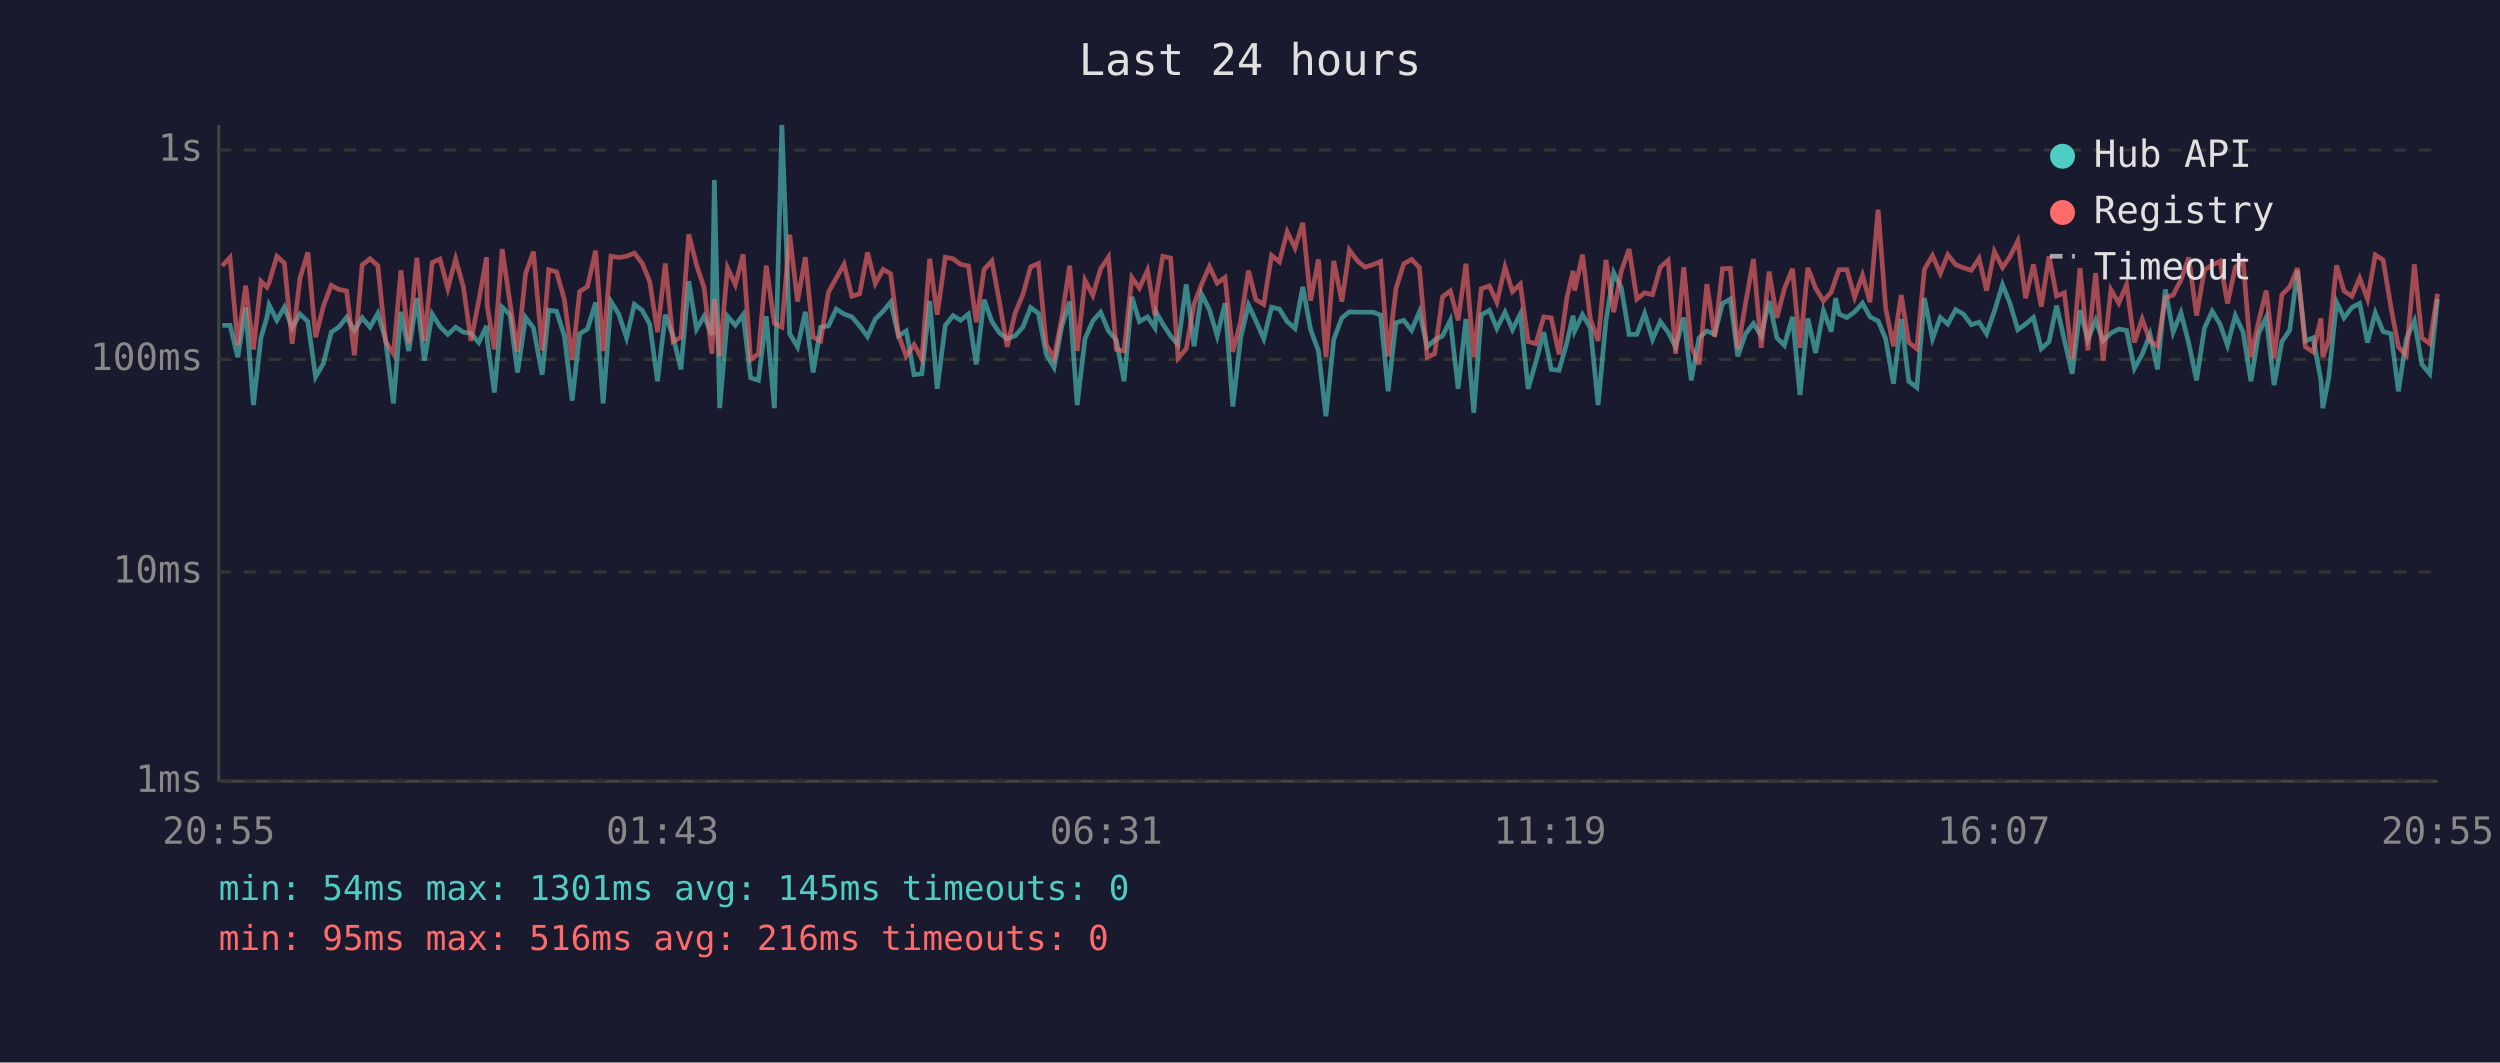
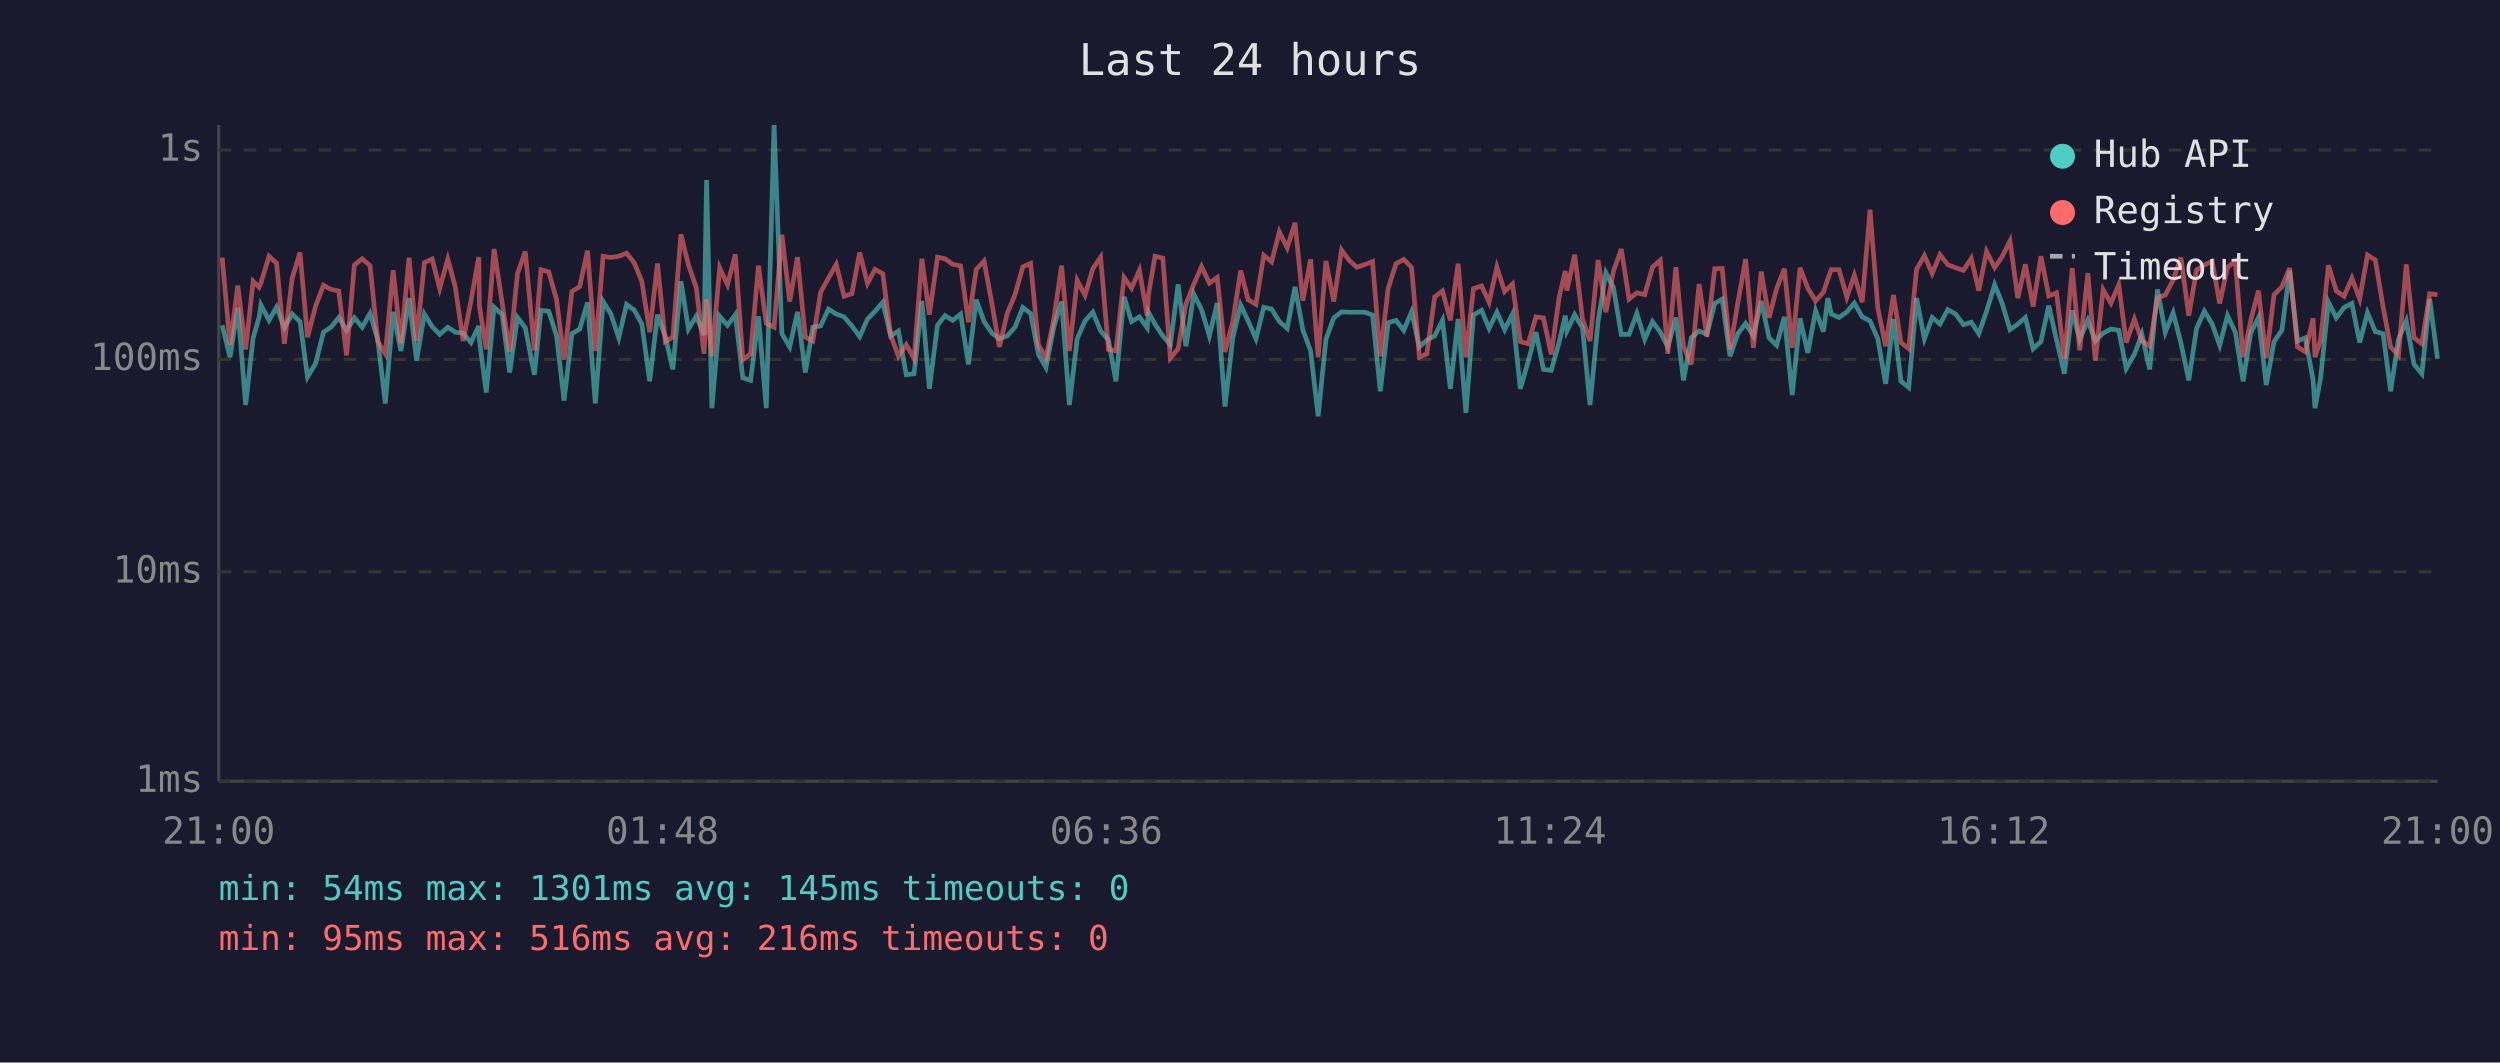
<svg xmlns="http://www.w3.org/2000/svg" viewBox="0 0 800 340" font-family="monospace" font-size="12">
  <rect width="800" height="340" fill="#1a1a2e" />
  <text x="400" y="24" fill="#e0e0e0" font-size="14" text-anchor="middle">Last 24 hours</text>
  <line x1="70" y1="40" x2="70" y2="250" stroke="#444" stroke-width="1" />
  <line x1="70" y1="250" x2="780" y2="250" stroke="#444" stroke-width="1" />
  <line x1="70" y1="250" x2="780" y2="250" stroke="#333" stroke-width="1" stroke-dasharray="4" />
  <text x="65" y="250" fill="#888" text-anchor="end" dominant-baseline="middle">1ms</text>
  <line x1="70" y1="183" x2="780" y2="183" stroke="#333" stroke-width="1" stroke-dasharray="4" />
  <text x="65" y="183" fill="#888" text-anchor="end" dominant-baseline="middle">10ms</text>
  <line x1="70" y1="115" x2="780" y2="115" stroke="#333" stroke-width="1" stroke-dasharray="4" />
  <text x="65" y="115" fill="#888" text-anchor="end" dominant-baseline="middle">100ms</text>
  <line x1="70" y1="48" x2="780" y2="48" stroke="#333" stroke-width="1" stroke-dasharray="4" />
  <text x="65" y="48" fill="#888" text-anchor="end" dominant-baseline="middle">1s</text>
-   <text x="70" y="270" fill="#888" text-anchor="middle">20:55</text>
-   <text x="212" y="270" fill="#888" text-anchor="middle">01:43</text>
-   <text x="354" y="270" fill="#888" text-anchor="middle">06:31</text>
-   <text x="496" y="270" fill="#888" text-anchor="middle">11:19</text>
-   <text x="638" y="270" fill="#888" text-anchor="middle">16:07</text>
-   <text x="780" y="270" fill="#888" text-anchor="middle">20:55</text>
-   <polyline points="71.1,104.1 73.6,104.1 76.1,114.3 78.6,98.4 81.1,129.6 83.5,108.1 85.4,101.6 86.1,97.6 88.6,102.5 91.0,98.3 93.5,104.9 96.0,100.5 98.5,102.9 101.0,120.6 103.5,116.3 106.0,106.3 108.4,104.7 110.9,101.6 113.4,105.7 115.9,101.7 118.4,104.7 120.9,100.3 123.4,108.8 125.9,129.1 128.3,99.8 130.8,112.3 133.4,95.4 135.8,115.4 138.3,100.5 140.8,104.5 143.3,107.0 145.8,104.7 148.3,106.3 150.7,106.6 153.2,109.6 155.7,104.3 155.9,108.8 158.2,125.6 160.7,98.3 163.2,100.7 165.6,119.2 168.2,101.6 170.7,104.9 173.5,119.9 175.6,99.3 178.1,99.6 180.6,107.5 183.1,128.2 185.5,106.8 188.0,105.3 190.6,96.8 193.0,129.1 195.5,96.5 198.0,100.5 200.5,108.1 203.0,97.4 205.5,99.3 207.9,103.7 210.4,122.0 212.9,100.7 215.4,107.7 217.9,118.2 220.4,90.0 222.9,105.3 225.3,101.2 227.8,107.2 228.6,57.6 230.3,130.6 232.8,101.2 235.3,104.1 237.8,100.7 240.2,120.9 242.7,121.7 245.2,101.2 247.8,130.6 250.2,40.0 252.7,106.8 255.2,111.0 257.7,99.8 260.2,119.2 262.6,104.7 265.1,104.3 267.6,98.9 270.1,100.5 272.6,101.4 275.1,104.3 277.6,107.7 280.1,102.1 282.6,99.6 285.0,96.7 287.5,107.5 290.0,105.9 292.5,119.9 295.0,119.6 297.5,96.3 299.9,124.4 302.5,104.1 305.0,101.0 307.4,102.5 309.9,100.5 312.4,116.6 314.9,95.9 317.4,102.9 319.9,106.6 322.3,108.4 324.8,107.5 327.3,104.7 329.8,98.4 332.3,100.3 334.8,113.4 337.3,117.6 339.8,104.3 342.3,96.5 344.7,129.6 347.2,108.4 349.7,102.7 352.2,99.9 354.7,105.9 357.2,108.8 359.7,122.0 362.2,95.0 364.6,102.9 367.2,101.4 369.6,104.9 370.0,99.9 372.1,103.7 374.6,107.5 377.0,110.3 379.6,91.0 382.1,110.8 384.5,94.1 387.0,99.1 389.5,107.5 392.0,97.0 394.5,130.1 397.0,108.1 399.5,97.6 401.9,102.7 404.4,108.4 406.9,98.3 409.4,98.9 411.9,102.9 414.4,105.1 416.9,91.8 419.4,105.5 421.9,112.3 424.3,133.2 426.8,108.6 429.4,101.7 431.8,99.8 434.3,99.9 436.8,99.9 439.3,99.9 441.8,100.8 444.2,125.2 446.7,103.3 449.2,102.5 451.7,105.7 454.2,99.8 456.7,111.0 459.1,108.8 461.6,107.5 464.1,102.5 466.6,124.4 469.1,102.1 471.6,132.1 474.0,100.8 476.6,99.3 479.0,105.1 481.6,99.9 484.0,105.5 486.5,100.5 489.0,124.4 491.5,115.7 494.0,106.3 496.4,118.2 498.9,118.5 501.4,109.6 503.4,101.0 503.9,105.9 506.4,100.7 508.9,104.9 511.4,129.6 513.9,102.7 516.4,87.3 518.8,92.0 521.3,107.0 523.8,107.0 526.3,100.3 528.8,108.6 531.3,102.9 533.8,106.3 536.2,111.0 538.8,101.6 541.2,121.7 543.7,108.1 546.2,105.9 548.7,107.0 551.2,97.1 553.7,95.7 556.1,114.0 558.6,106.8 561.1,103.5 563.6,107.5 566.1,96.3 568.6,108.1 571.0,110.5 573.6,101.4 576.0,126.4 578.5,101.9 581.0,112.9 583.5,99.4 586.0,106.1 587.4,95.4 588.5,100.5 591.0,101.6 593.5,99.8 596.0,97.0 598.4,101.4 601.0,102.7 603.4,108.4 605.9,122.8 608.4,102.1 610.8,122.0 613.4,124.0 615.8,95.4 618.4,108.4 620.9,101.6 623.3,103.7 625.8,99.1 628.3,100.5 630.8,103.9 633.3,103.1 635.7,106.8 638.2,99.6 640.8,91.1 643.2,97.1 645.7,105.5 648.2,103.7 650.7,101.6 653.2,111.6 655.7,109.3 658.1,97.8 660.6,108.8 663.1,119.6 665.6,99.3 668.1,108.6 670.6,102.5 673.0,109.1 675.5,106.6 678.0,105.3 680.5,105.7 683.0,117.9 685.5,113.4 688.0,107.0 690.4,118.2 692.9,92.6 695.4,106.3 697.9,100.1 700.4,109.8 702.9,121.7 705.4,105.1 707.9,99.6 710.4,103.7 712.8,110.5 715.3,101.0 717.8,106.3 720.3,122.0 722.8,106.6 725.2,101.6 727.7,123.2 730.2,109.3 732.7,105.7 735.2,86.6 737.7,109.1 740.2,108.1 742.7,121.7 743.3,130.6 745.2,120.9 747.7,96.7 750.1,101.7 752.6,98.4 755.1,97.1 757.6,109.6 760.1,100.1 762.6,106.1 765.1,106.8 767.5,125.2 770.0,108.6 772.6,102.7 775.0,116.6 777.5,119.6 780.0,95.7" fill="none" stroke="#4ecdc4" stroke-width="1.5" opacity="0.6" />
-   <polyline points="71.1,85.1 73.6,82.4 76.1,110.3 78.6,91.4 81.1,111.8 83.5,90.0 85.4,91.9 86.1,90.5 88.6,82.0 91.0,84.2 93.5,110.0 96.0,89.0 98.5,80.8 101.0,107.9 103.5,97.9 106.0,91.3 108.4,92.6 110.9,93.1 113.4,113.7 115.9,84.8 118.4,82.8 120.9,85.0 123.4,109.3 125.9,113.2 128.3,86.5 130.8,109.8 133.4,82.5 135.8,109.1 138.3,84.0 140.8,82.9 143.3,92.3 145.8,82.9 148.3,91.9 150.7,109.1 153.2,96.3 155.7,82.3 155.9,97.8 158.2,111.8 160.7,79.7 163.2,97.0 165.6,112.6 168.2,87.5 170.7,80.5 173.5,112.1 175.6,86.3 178.1,87.0 180.6,95.9 183.1,115.1 185.5,93.3 188.0,91.7 190.6,80.2 193.0,112.3 195.5,82.0 198.0,82.4 200.5,82.0 203.0,81.0 205.5,84.2 207.9,90.1 210.4,106.3 212.9,84.3 215.4,109.3 217.9,107.9 220.4,75.0 222.9,84.8 225.3,92.0 227.8,113.2 228.6,95.7 230.3,114.0 232.8,85.7 235.3,91.1 237.8,81.4 240.2,115.1 242.7,113.2 245.2,85.0 247.8,103.5 250.2,104.7 252.7,75.1 255.2,96.5 257.7,82.3 260.2,107.9 262.6,109.1 265.1,93.5 267.6,89.0 270.1,84.6 272.6,94.8 275.1,94.0 277.6,80.8 280.1,90.7 282.6,86.2 285.0,87.6 287.5,107.2 290.0,114.0 292.5,110.3 295.0,114.8 297.5,82.8 299.9,100.7 302.5,82.3 305.0,82.8 307.4,84.6 309.9,85.1 312.4,103.1 314.9,86.2 317.4,83.5 319.9,97.1 322.3,111.0 324.8,100.3 327.3,94.3 329.8,85.4 332.3,84.3 334.8,110.3 337.3,114.6 339.8,101.6 342.3,85.0 344.7,112.3 347.2,89.7 349.7,94.5 352.2,86.0 354.7,82.3 357.2,111.8 359.7,112.3 362.2,88.8 364.6,92.2 367.2,86.5 369.6,101.0 370.0,94.4 372.1,82.0 374.6,82.6 377.0,114.6 379.6,111.6 382.1,97.3 384.5,91.0 387.0,85.3 389.5,90.6 392.0,88.8 394.5,112.6 397.0,102.9 399.5,86.6 401.9,95.9 404.4,97.4 406.9,81.7 409.4,83.8 411.9,74.2 414.4,79.3 416.9,71.3 419.4,96.2 421.9,83.0 424.3,114.3 426.8,83.5 429.4,96.5 431.8,80.0 434.3,83.4 436.8,85.5 439.3,84.7 441.8,83.7 444.2,114.0 446.7,92.4 449.2,84.4 451.7,83.0 454.2,85.6 456.7,114.3 459.1,113.2 461.6,95.0 464.1,93.1 466.6,102.5 469.1,84.4 471.6,114.3 474.0,92.4 476.6,91.5 479.0,96.7 481.6,85.5 484.0,93.3 486.5,90.9 489.0,109.3 491.5,110.0 494.0,101.4 496.4,101.7 498.9,113.4 501.4,95.3 503.4,86.7 503.9,93.0 506.4,81.5 508.9,102.1 511.4,109.1 513.9,83.2 516.4,99.9 518.8,86.8 521.3,79.7 523.8,95.7 526.3,93.7 528.8,94.3 531.3,85.5 533.8,83.3 536.2,113.2 538.8,85.5 541.2,110.8 543.7,116.6 546.2,90.9 548.7,107.7 551.2,86.0 553.7,85.9 556.1,111.8 558.6,97.0 561.1,82.9 563.6,111.3 566.1,86.9 568.6,101.7 571.0,92.4 573.6,86.0 576.0,111.3 578.5,85.7 581.0,92.2 583.5,96.3 586.0,93.5 587.4,89.3 588.5,86.3 591.0,86.3 593.5,95.1 596.0,88.1 598.4,96.7 601.0,67.1 603.4,98.6 605.9,110.8 608.4,94.4 610.8,109.6 613.4,111.6 615.8,86.2 618.4,81.8 620.9,87.5 623.3,81.5 625.8,84.7 628.3,85.7 630.8,86.5 633.3,82.7 635.7,93.0 638.2,80.5 640.8,85.6 643.2,82.1 645.7,77.1 648.2,95.4 650.7,84.6 653.2,98.1 655.7,82.0 658.1,94.7 660.6,93.7 663.1,114.8 665.6,85.8 668.1,112.1 670.6,87.4 673.0,115.4 675.5,92.7 678.0,97.0 680.5,91.1 683.0,109.6 685.5,102.1 688.0,109.1 690.4,110.8 692.9,95.3 695.4,94.4 697.9,89.6 700.4,82.4 702.9,101.0 705.4,86.4 707.9,84.8 710.4,83.6 712.8,97.1 715.3,85.5 717.8,83.6 720.3,114.3 722.8,102.7 725.2,93.0 727.7,114.6 730.2,94.3 732.7,91.8 735.2,85.8 737.7,111.0 740.2,112.6 742.7,101.9 743.3,114.3 745.2,108.8 747.7,84.9 750.1,93.1 752.6,94.8 755.1,89.0 757.6,95.7 760.1,81.6 762.6,83.2 765.1,98.3 767.5,111.0 770.0,113.7 772.6,84.6 775.0,108.1 777.5,110.0 780.0,94.0" fill="none" stroke="#ff6b6b" stroke-width="1.5" opacity="0.6" />
+   <text x="70" y="270" fill="#888" text-anchor="middle">21:00</text>
+   <text x="212" y="270" fill="#888" text-anchor="middle">01:48</text>
+   <text x="354" y="270" fill="#888" text-anchor="middle">06:36</text>
+   <text x="496" y="270" fill="#888" text-anchor="middle">11:24</text>
+   <text x="638" y="270" fill="#888" text-anchor="middle">16:12</text>
+   <text x="780" y="270" fill="#888" text-anchor="middle">21:00</text>
+   <polyline points="71.1,104.1 73.6,114.3 76.1,98.4 78.6,129.6 81.0,108.1 82.9,101.6 83.5,97.6 86.1,102.5 88.5,98.3 91.0,104.9 93.5,100.5 96.0,102.9 98.4,120.6 101.0,116.3 103.5,106.3 105.9,104.7 108.4,101.6 110.9,105.7 113.4,101.7 115.9,104.7 118.4,100.3 120.9,108.8 123.3,129.1 125.8,99.8 128.3,112.3 130.9,95.4 133.3,115.4 135.8,100.5 138.3,104.5 140.7,107.0 143.3,104.7 145.7,106.3 148.2,106.6 150.7,109.6 153.2,104.3 153.4,108.8 155.6,125.6 158.1,98.3 160.7,100.7 163.1,119.2 165.6,101.6 168.1,104.9 171.0,119.9 173.1,99.3 175.6,99.6 178.1,107.5 180.5,128.2 183.0,106.8 185.5,105.3 188.0,96.8 190.5,129.1 193.0,96.5 195.5,100.5 198.0,108.1 200.5,97.4 203.0,99.3 205.4,103.7 207.9,122.0 210.4,100.7 212.9,107.7 215.3,118.2 217.9,90.0 220.3,105.3 222.8,101.2 225.3,107.2 226.1,57.6 227.8,130.6 230.3,101.2 232.8,104.1 235.3,100.7 237.7,120.9 240.2,121.7 242.7,101.2 245.2,130.6 247.7,40.0 250.2,106.8 252.7,111.0 255.2,99.8 257.7,119.2 260.1,104.7 262.6,104.3 265.1,98.9 267.6,100.5 270.1,101.4 272.6,104.3 275.1,107.7 277.6,102.1 280.0,99.6 282.5,96.7 285.0,107.5 287.5,105.9 290.0,119.9 292.5,119.6 295.0,96.3 297.4,124.4 300.0,104.1 302.4,101.0 304.9,102.5 307.4,100.5 309.9,116.6 312.4,95.9 314.9,102.9 317.4,106.6 319.8,108.4 322.3,107.5 324.8,104.7 327.3,98.4 329.8,100.3 332.3,113.4 334.7,117.6 337.3,104.3 339.7,96.5 342.2,129.6 344.7,108.4 347.2,102.7 349.7,99.9 352.2,105.9 354.7,108.8 357.1,122.0 359.7,95.0 362.1,102.9 364.6,101.4 367.1,104.9 367.5,99.9 369.6,103.7 372.1,107.5 374.5,110.3 377.0,91.0 379.5,110.8 382.0,94.1 384.5,99.1 387.0,107.5 389.5,97.0 392.0,130.1 394.5,108.1 397.0,97.6 399.4,102.7 401.9,108.4 404.4,98.3 406.9,98.9 409.4,102.9 411.9,105.1 414.4,91.8 416.9,105.5 419.4,112.3 421.8,133.2 424.3,108.6 426.8,101.7 429.3,99.8 431.8,99.9 434.2,99.9 436.7,99.9 439.2,100.8 441.7,125.2 444.2,103.3 446.7,102.5 449.2,105.7 451.7,99.8 454.2,111.0 456.6,108.8 459.1,107.5 461.6,102.5 464.1,124.4 466.6,102.1 469.1,132.1 471.5,100.8 474.1,99.3 476.5,105.1 479.0,99.9 481.5,105.5 484.0,100.5 486.5,124.4 489.0,115.7 491.5,106.3 493.9,118.2 496.4,118.5 498.9,109.6 500.9,101.0 501.4,105.9 503.9,100.7 506.4,104.9 508.8,129.6 511.4,102.7 513.9,87.3 516.3,92.0 518.8,107.0 521.3,107.0 523.8,100.3 526.3,108.6 528.8,102.9 531.3,106.3 533.7,111.0 536.3,101.6 538.7,121.7 541.2,108.1 543.7,105.9 546.2,107.0 548.7,97.1 551.1,95.7 553.6,114.0 556.1,106.8 558.6,103.5 561.1,107.5 563.6,96.3 566.1,108.1 568.5,110.5 571.0,101.4 573.5,126.4 576.0,101.9 578.5,112.9 581.0,99.4 583.5,106.1 584.9,95.4 586.0,100.5 588.5,101.6 591.0,99.8 593.4,97.0 595.9,101.4 598.4,102.7 600.9,108.4 603.4,122.8 605.9,102.1 608.3,122.0 610.8,124.0 613.3,95.4 615.8,108.4 618.3,101.6 620.8,103.7 623.3,99.1 625.8,100.5 628.3,103.9 630.8,103.1 633.2,106.8 635.7,99.6 638.3,91.1 640.7,97.1 643.2,105.5 645.7,103.7 648.1,101.6 650.6,111.6 653.1,109.3 655.6,97.8 658.1,108.8 660.6,119.6 663.1,99.3 665.5,108.6 668.1,102.5 670.5,109.1 673.0,106.6 675.5,105.3 678.0,105.7 680.4,117.9 683.0,113.4 685.4,107.0 687.9,118.2 690.4,92.6 692.9,106.3 695.4,100.1 697.9,109.8 700.4,121.7 702.9,105.1 705.4,99.6 707.9,103.7 710.3,110.5 712.8,101.0 715.3,106.3 717.8,122.0 720.2,106.6 722.7,101.6 725.2,123.2 727.7,109.3 730.2,105.7 732.7,86.6 735.2,109.1 737.7,108.1 740.2,121.7 740.8,130.6 742.6,120.9 745.1,96.7 747.6,101.7 750.1,98.4 752.6,97.1 755.1,109.6 757.6,100.1 760.1,106.1 762.6,106.8 765.0,125.2 767.5,108.6 770.0,102.7 772.5,116.6 775.0,119.6 777.5,95.7 780.0,114.8" fill="none" stroke="#4ecdc4" stroke-width="1.5" opacity="0.6" />
+   <polyline points="71.1,82.4 73.6,110.3 76.1,91.4 78.6,111.8 81.0,90.0 82.9,91.9 83.5,90.5 86.1,82.0 88.5,84.2 91.0,110.0 93.5,89.0 96.0,80.8 98.4,107.9 101.0,97.9 103.5,91.3 105.9,92.6 108.4,93.1 110.9,113.7 113.4,84.8 115.9,82.8 118.4,85.0 120.9,109.3 123.3,113.2 125.8,86.5 128.3,109.8 130.9,82.5 133.3,109.1 135.8,84.0 138.3,82.9 140.7,92.3 143.3,82.9 145.7,91.9 148.2,109.1 150.7,96.3 153.2,82.3 153.4,97.8 155.6,111.8 158.1,79.7 160.7,97.0 163.1,112.6 165.6,87.5 168.1,80.5 171.0,112.1 173.1,86.3 175.6,87.0 178.1,95.9 180.5,115.1 183.0,93.3 185.5,91.7 188.0,80.2 190.5,112.3 193.0,82.0 195.5,82.4 198.0,82.0 200.5,81.0 203.0,84.2 205.4,90.1 207.9,106.3 210.4,84.3 212.9,109.3 215.3,107.9 217.9,75.0 220.3,84.8 222.8,92.0 225.3,113.2 226.1,95.7 227.8,114.0 230.3,85.7 232.8,91.1 235.3,81.4 237.7,115.1 240.2,113.2 242.7,85.0 245.2,103.5 247.7,104.7 250.2,75.1 252.7,96.5 255.2,82.3 257.7,107.9 260.1,109.1 262.6,93.5 265.1,89.0 267.6,84.6 270.1,94.8 272.6,94.0 275.1,80.8 277.6,90.7 280.0,86.2 282.5,87.6 285.0,107.2 287.5,114.0 290.0,110.3 292.5,114.8 295.0,82.8 297.4,100.7 300.0,82.3 302.4,82.8 304.9,84.6 307.4,85.1 309.9,103.1 312.4,86.2 314.9,83.5 317.4,97.1 319.8,111.0 322.3,100.3 324.8,94.3 327.3,85.4 329.8,84.3 332.3,110.3 334.7,114.6 337.3,101.6 339.7,85.0 342.2,112.3 344.7,89.7 347.2,94.5 349.7,86.0 352.2,82.3 354.7,111.8 357.1,112.3 359.7,88.8 362.1,92.2 364.6,86.5 367.1,101.0 367.5,94.4 369.6,82.0 372.1,82.6 374.5,114.6 377.0,111.6 379.5,97.3 382.0,91.0 384.5,85.3 387.0,90.6 389.5,88.8 392.0,112.6 394.5,102.9 397.0,86.6 399.4,95.9 401.9,97.4 404.4,81.7 406.9,83.8 409.4,74.2 411.9,79.3 414.4,71.3 416.9,96.2 419.4,83.0 421.8,114.3 424.3,83.5 426.8,96.5 429.3,80.0 431.8,83.4 434.2,85.5 436.7,84.7 439.2,83.7 441.7,114.0 444.2,92.4 446.7,84.4 449.2,83.0 451.7,85.6 454.2,114.3 456.6,113.2 459.1,95.0 461.6,93.1 464.1,102.5 466.6,84.4 469.1,114.3 471.5,92.4 474.1,91.5 476.5,96.7 479.0,85.5 481.5,93.3 484.0,90.9 486.5,109.3 489.0,110.0 491.5,101.4 493.9,101.7 496.4,113.4 498.9,95.3 500.9,86.7 501.4,93.0 503.9,81.5 506.4,102.1 508.8,109.1 511.4,83.2 513.9,99.9 516.3,86.8 518.8,79.7 521.3,95.7 523.8,93.7 526.3,94.3 528.8,85.5 531.3,83.3 533.7,113.2 536.3,85.5 538.7,110.8 541.2,116.6 543.7,90.9 546.2,107.7 548.7,86.0 551.1,85.9 553.6,111.8 556.1,97.0 558.6,82.9 561.1,111.3 563.6,86.9 566.1,101.7 568.5,92.4 571.0,86.0 573.5,111.3 576.0,85.7 578.5,92.2 581.0,96.3 583.5,93.5 584.9,89.3 586.0,86.3 588.5,86.3 591.0,95.1 593.4,88.1 595.9,96.7 598.4,67.1 600.9,98.6 603.4,110.8 605.9,94.4 608.3,109.6 610.8,111.6 613.3,86.2 615.8,81.8 618.3,87.5 620.8,81.5 623.3,84.7 625.8,85.7 628.3,86.5 630.8,82.7 633.2,93.0 635.7,80.5 638.3,85.6 640.7,82.1 643.2,77.1 645.7,95.4 648.1,84.6 650.6,98.1 653.1,82.0 655.6,94.7 658.1,93.7 660.6,114.8 663.1,85.8 665.5,112.1 668.1,87.4 670.5,115.4 673.0,92.7 675.5,97.0 678.0,91.1 680.4,109.6 683.0,102.1 685.4,109.1 687.9,110.8 690.4,95.3 692.9,94.4 695.4,89.6 697.9,82.4 700.4,101.0 702.9,86.4 705.4,84.8 707.9,83.6 710.3,97.1 712.8,85.5 715.3,83.6 717.8,114.3 720.2,102.7 722.7,93.0 725.2,114.6 727.7,94.3 730.2,91.8 732.7,85.8 735.2,111.0 737.7,112.6 740.2,101.9 740.8,114.3 742.6,108.8 745.1,84.9 747.6,93.1 750.1,94.8 752.6,89.0 755.1,95.7 757.6,81.6 760.1,83.2 762.6,98.3 765.0,111.0 767.5,113.7 770.0,84.6 772.5,108.1 775.0,110.0 777.5,94.0 780.0,94.3" fill="none" stroke="#ff6b6b" stroke-width="1.5" opacity="0.6" />
  <circle cx="660" cy="50" r="4" fill="#4ecdc4" />
  <text x="670" y="50" fill="#e0e0e0" dominant-baseline="middle">Hub API</text>
  <circle cx="660" cy="68" r="4" fill="#ff6b6b" />
  <text x="670" y="68" fill="#e0e0e0" dominant-baseline="middle">Registry</text>
  <line x1="656" y1="82" x2="664" y2="82" stroke="#e0e0e0" stroke-width="1.5" stroke-dasharray="4,3" opacity="0.7" />
  <text x="670" y="86" fill="#e0e0e0" dominant-baseline="middle">Timeout</text>
  <text x="70" y="288" fill="#4ecdc4" font-size="11">min: 54ms  max: 1301ms  avg: 145ms  timeouts: 0</text>
  <text x="70" y="304" fill="#ff6b6b" font-size="11">min: 95ms  max: 516ms  avg: 216ms  timeouts: 0</text>
</svg>
